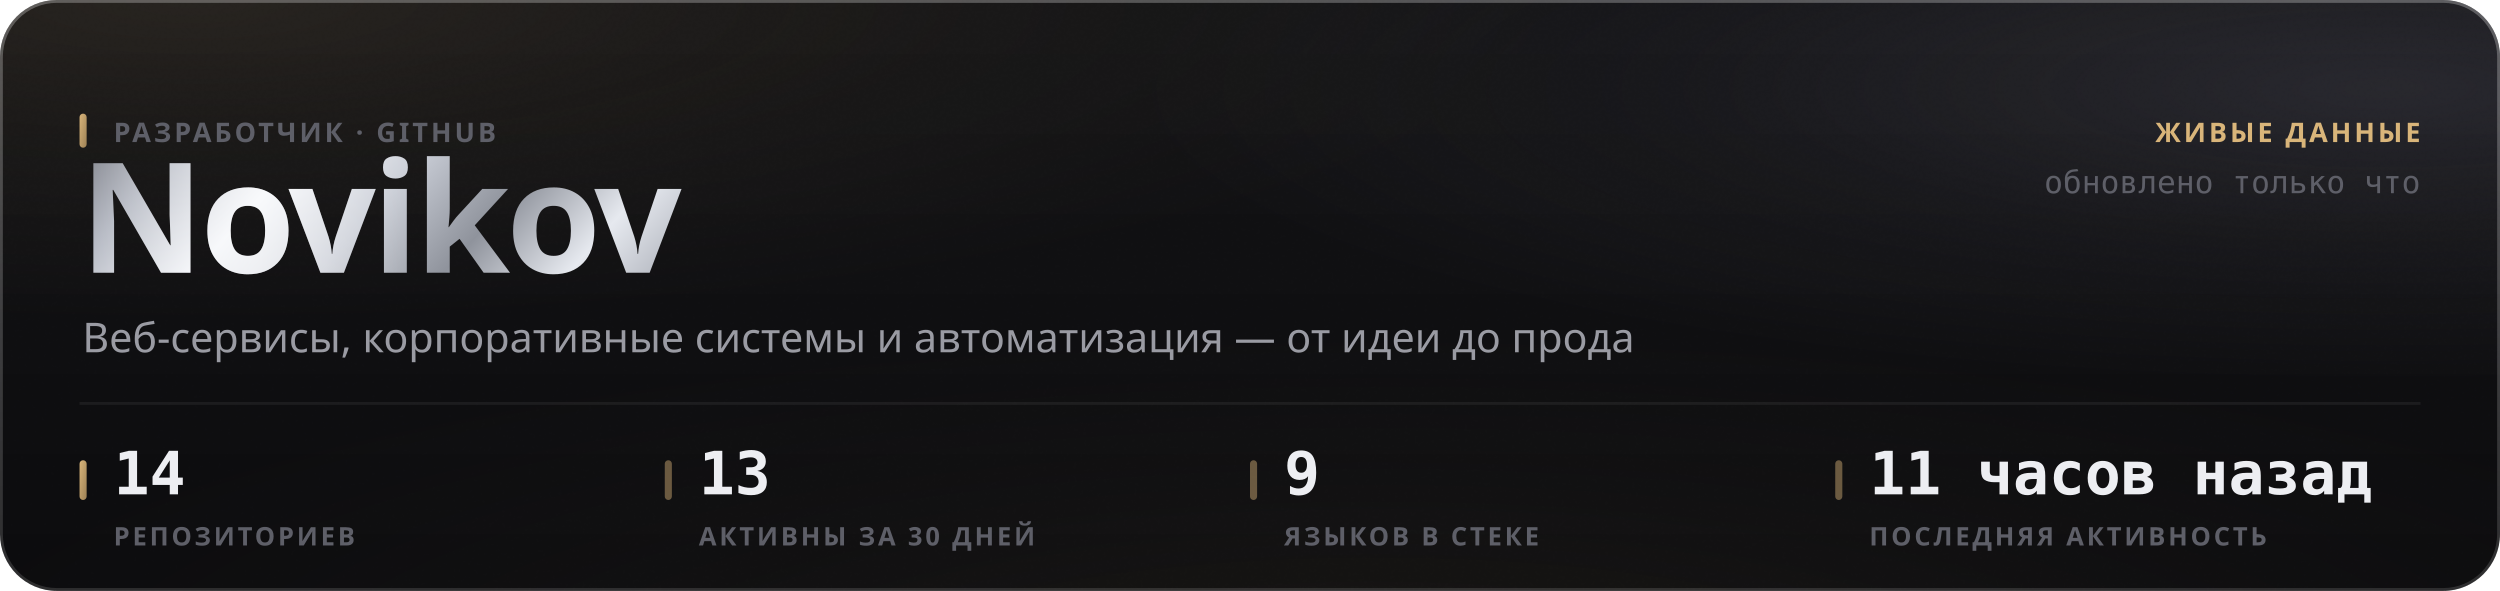
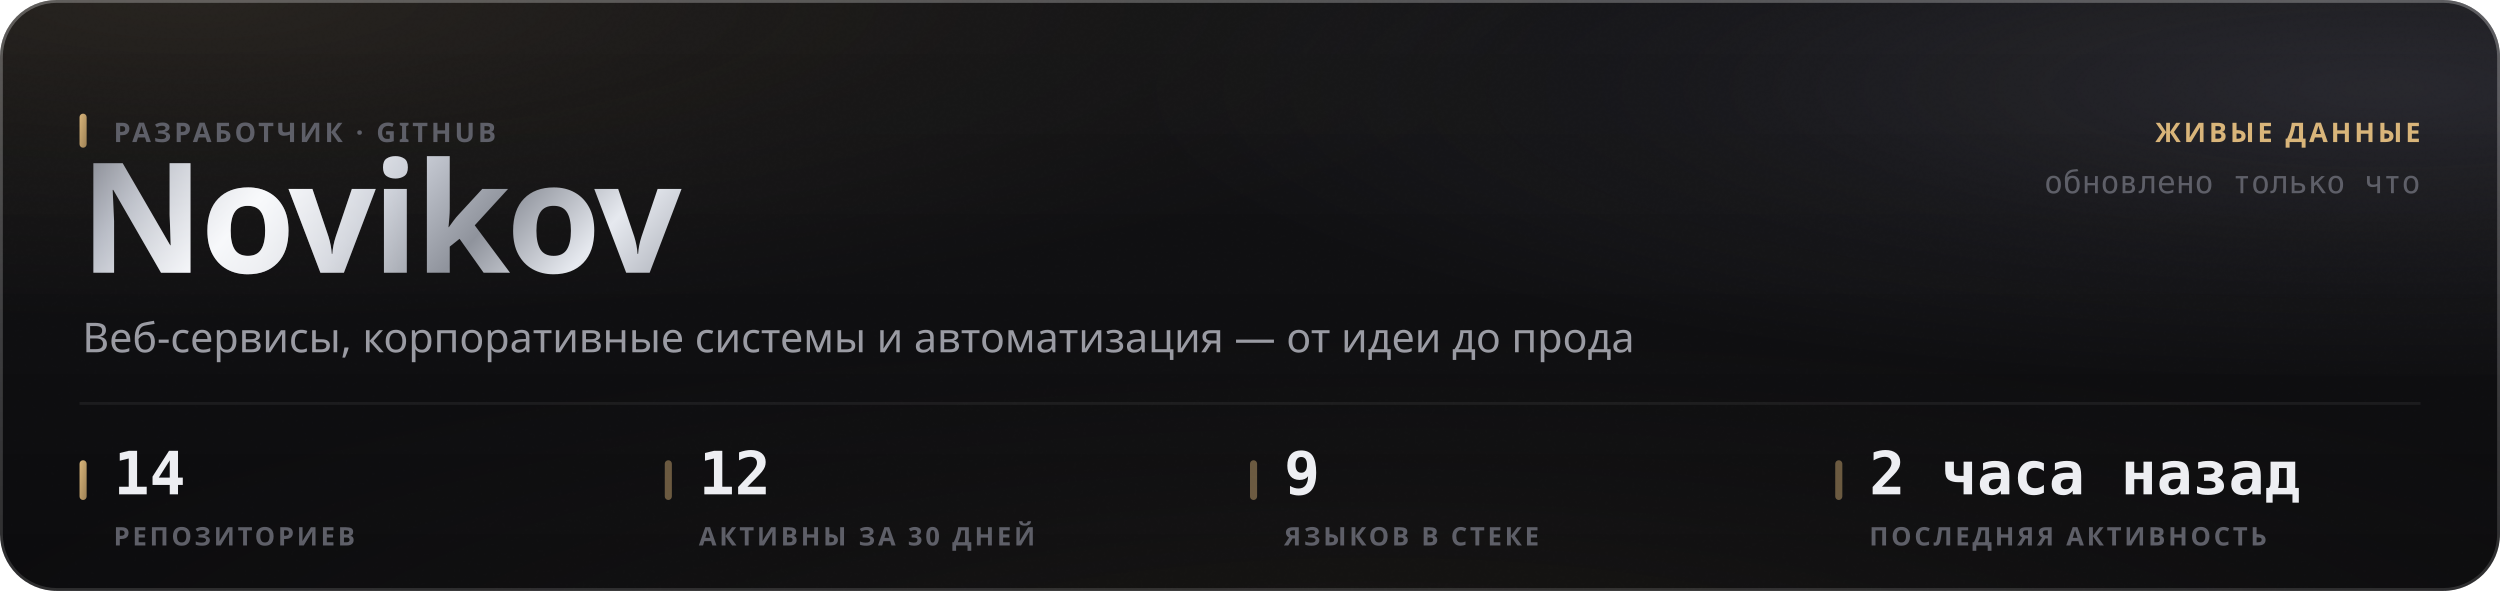
<svg xmlns="http://www.w3.org/2000/svg" width="880" height="208" viewBox="0 0 880 208" role="img">
  <style>
  text { font-family: -apple-system, BlinkMacSystemFont, 'Segoe UI', 'Noto Sans', Helvetica, Arial, sans-serif; }
  .mono { font-family: ui-monospace, 'SF Mono', 'Cascadia Mono', 'DejaVu Sans Mono', Menlo, Consolas, monospace; font-variant-numeric: tabular-nums; }
  .caps { letter-spacing: .1em; text-transform: uppercase; }

  @keyframes sheen  { from { transform: translateX(-120%); } to { transform: translateX(260%); } }
  @keyframes rise   { from { opacity: 0; transform: translateY(6px); } to { opacity: 1; transform: none; } }
  @keyframes slide  { from { opacity: 0; transform: translateX(-8px); } to { opacity: 1; transform: none; } }
  @keyframes grow   { from { transform: scaleY(0); } to { transform: scaleY(1); } }
  @keyframes widen  { from { transform: scaleX(0); } to { transform: scaleX(1); } }
  @keyframes draw   { from { stroke-dashoffset: 200; } to { stroke-dashoffset: 0; } }

  .sheen { animation: sheen 5.5s cubic-bezier(.45,0,.2,1) infinite; }
  .rise  { animation: rise .5s cubic-bezier(.16,1,.3,1) both; }
  .slide { animation: slide .42s cubic-bezier(.16,1,.3,1) both; }
  .bar   { transform-box: fill-box; transform-origin: 50% 100%;
           animation: grow .62s cubic-bezier(.16,1,.3,1) both; }
  .fill  { transform-box: fill-box; transform-origin: 0% 50%;
           animation: widen .8s cubic-bezier(.16,1,.3,1) both; }
  /* The hidden start state lives in the keyframes, never in the static rule.
     A renderer that ignores CSS animations then falls back to the FINISHED
     state — a drawn line, visible text — instead of an empty panel. */
  .spark { stroke-dasharray: 200;
           animation: draw 1.1s cubic-bezier(.16,1,.3,1) both; }

  @media (prefers-reduced-motion: reduce) {
    .sheen { animation: none; opacity: 0; }
    .rise, .slide, .bar, .fill, .spark { animation: none; opacity: 1; transform: none;
                                         stroke-dashoffset: 0; }
  }</style>
  <defs>
    <filter id="grain5" x="0" y="0" width="100%" height="100%">
      <feTurbulence type="fractalNoise" baseFrequency="0.85" numOctaves="3" stitchTiles="stitch" />
      <feColorMatrix type="saturate" values="0" />
    </filter>
    <linearGradient id="accent1" x1="0" y1="0" x2="1" y2="1">
      <stop offset="0%" stop-color="#d9b57a" />
      <stop offset="100%" stop-color="#9d8155" />
    </linearGradient>
    <radialGradient id="aurora6" cx="0.08" cy="0" r="0.55">
      <stop offset="0%" stop-color="#d9b47a" stop-opacity="0.1" />
      <stop offset="55%" stop-color="#d9b47a" stop-opacity="0.035" />
      <stop offset="100%" stop-color="#d9b47a" stop-opacity="0" />
    </radialGradient>
    <radialGradient id="aurora7" cx="0.95" cy="0.15" r="0.5">
      <stop offset="0%" stop-color="#706f83" stop-opacity="0.22" />
      <stop offset="55%" stop-color="#706f83" stop-opacity="0.077" />
      <stop offset="100%" stop-color="#706f83" stop-opacity="0" />
    </radialGradient>
    <radialGradient id="aurora8" cx="0.55" cy="1.15" r="0.6">
      <stop offset="0%" stop-color="#b39b74" stop-opacity="0.07" />
      <stop offset="55%" stop-color="#b39b74" stop-opacity="0.025" />
      <stop offset="100%" stop-color="#b39b74" stop-opacity="0" />
    </radialGradient>
    <linearGradient id="glass2" x1="0" y1="0" x2="0" y2="1">
      <stop offset="0%" stop-color="#ffffff" stop-opacity="0.036" />
      <stop offset="100%" stop-color="#ffffff" stop-opacity="0.007" />
    </linearGradient>
    <linearGradient id="rim3" x1="0" y1="0" x2="0" y2="1">
      <stop offset="0%" stop-color="#ffffff" stop-opacity="0.182" />
      <stop offset="100%" stop-color="#ffffff" stop-opacity="0.025" />
    </linearGradient>
    <linearGradient id="spec4" x1="0" y1="0" x2="1" y2="0">
      <stop offset="0%" stop-color="#ffffff" stop-opacity="0" />
      <stop offset="35%" stop-color="#ffffff" stop-opacity="0.336" />
      <stop offset="70%" stop-color="#ffffff" stop-opacity="0.118" />
      <stop offset="100%" stop-color="#ffffff" stop-opacity="0" />
    </linearGradient>
    <linearGradient id="metal9" x1="0" y1="0" x2="1" y2="0.25">
      <stop offset="0%" stop-color="#6e7078" />
      <stop offset="16.667%" stop-color="#b4b8c2" />
      <stop offset="33.333%" stop-color="#f2f4f8" />
      <stop offset="50%" stop-color="#c7cbd4" />
      <stop offset="66.667%" stop-color="#8f939c" />
      <stop offset="83.333%" stop-color="#e6e9ef" />
      <stop offset="100%" stop-color="#a7abb4" />
    </linearGradient>
    <linearGradient id="sheengrad11" x1="0" y1="0" x2="1" y2="0">
      <stop offset="0%" stop-color="#ffffff" stop-opacity="0" />
      <stop offset="50%" stop-color="#ffffff" stop-opacity="0.5" />
      <stop offset="100%" stop-color="#ffffff" stop-opacity="0" />
    </linearGradient>
    <clipPath id="wordclip10">
      <text x="28" y="96" font-size="54" font-weight="800" letter-spacing="-0.025em" font-family="-apple-system, BlinkMacSystemFont, 'Segoe UI', Helvetica, Arial, sans-serif">Novikov</text>
    </clipPath>
  </defs>
  <rect width="880" height="208" rx="20" fill="#0a0a0c" />
  <rect width="880" height="208" rx="20" fill="url(#aurora6)" />
  <rect width="880" height="208" rx="20" fill="url(#aurora7)" />
  <rect width="880" height="208" rx="20" fill="url(#aurora8)" />
  <rect width="880" height="208" rx="20" fill="url(#glass2)" />
  <rect width="880" height="208" rx="20" filter="url(#grain5)" opacity="0.085" style="mix-blend-mode:overlay" />
  <rect x=".5" y=".5" width="879" height="207" rx="19.5" fill="none" stroke="rgba(255,255,255,0.11)" />
  <rect x=".5" y=".5" width="879" height="207" rx="19.5" fill="none" stroke="url(#rim3)" />
  <path d="M20 1 H860" stroke="url(#spec4)" stroke-width="1.2" fill="none" />
  <g clip-path="url(#wordclip10)">
    <rect x="28" y="42" width="248.651" height="70.2" fill="url(#metal9)" />
    <rect class="sheen" x="28" y="42" width="124.325" height="70.2" fill="url(#sheengrad11)" />
  </g>
  <rect x="28" y="40" width="2.5" height="12" rx="1.25" fill="url(#accent1)" />
  <text x="40" y="50" font-size="9.5" font-weight="600" fill="#5e5f68" letter-spacing="0.11em">РАЗРАБОТЧИК · GITHUB</text>
  <text x="29" y="124" font-size="14.5" font-weight="400" fill="#9a9ba3">Веб-сервисы, корпоративные системы и автоматизация — от идеи до прода</text>
  <text x="852" y="50" font-size="9.5" font-weight="600" fill="#d9b57a" text-anchor="end" letter-spacing="0.11em">ЖИВЫЕ ДАННЫЕ</text>
  <text x="852" y="68" font-size="11" font-weight="400" fill="#5e5f68" text-anchor="end" class="mono">обновлено только что</text>
  <path d="M28 142 H852" stroke="rgba(255,255,255,0.06)" stroke-width="1" />
  <rect x="28" y="162" width="2.5" height="14" rx="1.25" fill="url(#accent1)" />
  <text x="40" y="174" font-size="21" font-weight="700" fill="#edeef2" class="mono rise" opacity="1">14</text>
  <text x="40" y="192" font-size="9" font-weight="600" fill="#5e5f68" letter-spacing="0.11em">РЕПОЗИТОРИЕВ</text>
  <rect x="234" y="162" width="2.5" height="14" rx="1.25" fill="rgba(217,181,122,0.45)" />
-   <text x="246" y="174" font-size="21" font-weight="700" fill="#edeef2" class="mono rise" opacity="1">13</text>
+   <text x="246" y="174" font-size="21" font-weight="700" fill="#edeef2" class="mono rise" opacity="1">12</text>
  <text x="246" y="192" font-size="9" font-weight="600" fill="#5e5f68" letter-spacing="0.11em">АКТИВНЫ ЗА 30 ДНЕЙ</text>
  <rect x="440" y="162" width="2.5" height="14" rx="1.25" fill="rgba(217,181,122,0.45)" />
  <text x="452" y="174" font-size="21" font-weight="700" fill="#edeef2" class="mono rise" opacity="1">9</text>
  <text x="452" y="192" font-size="9" font-weight="600" fill="#5e5f68" letter-spacing="0.11em">ЯЗЫКОВ В СТЕКЕ</text>
  <rect x="646" y="162" width="2.5" height="14" rx="1.25" fill="rgba(217,181,122,0.45)" />
-   <text x="658" y="174" font-size="21" font-weight="700" fill="#edeef2" class="mono rise" opacity="1">11 часов назад</text>
+   <text x="658" y="174" font-size="21" font-weight="700" fill="#edeef2" class="mono rise" opacity="1">2 часа назад</text>
  <text x="658" y="192" font-size="9" font-weight="600" fill="#5e5f68" letter-spacing="0.11em">ПОСЛЕДНЯЯ АКТИВНОСТЬ</text>
</svg>
